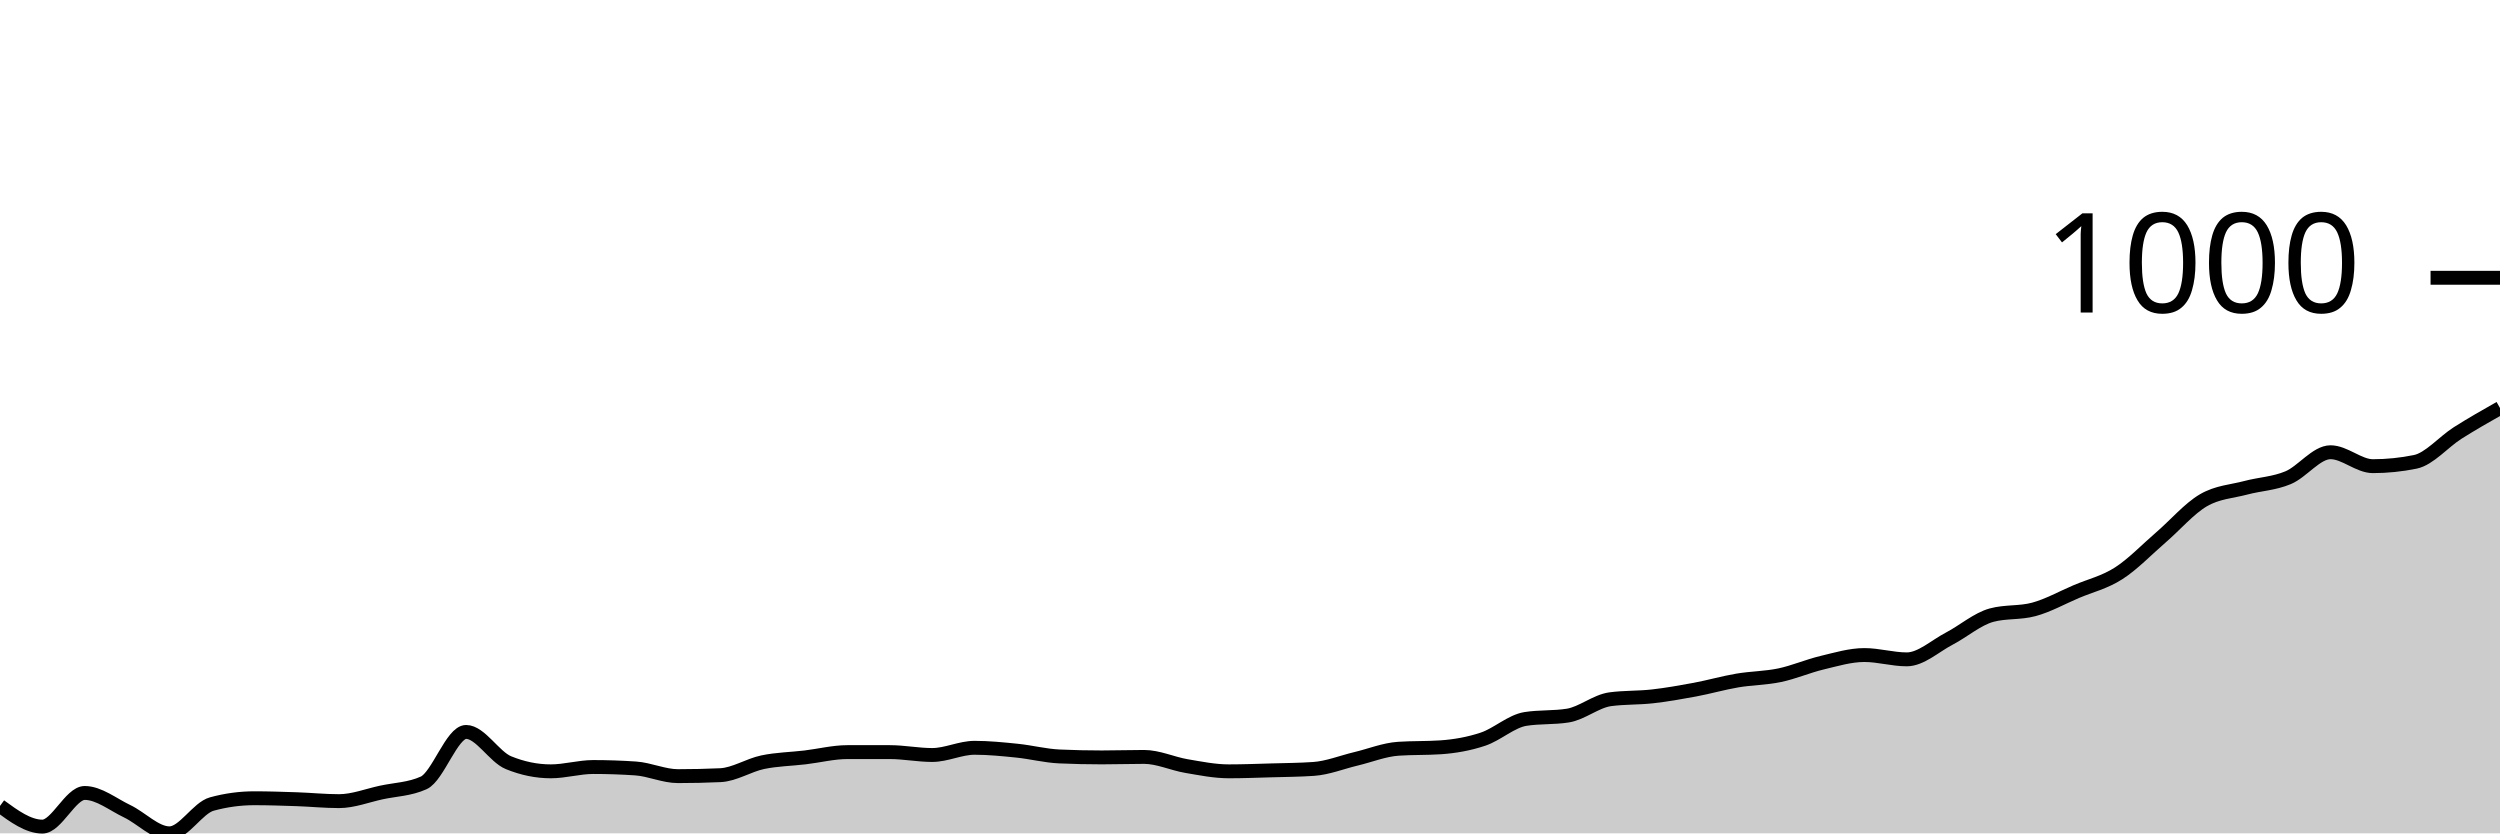
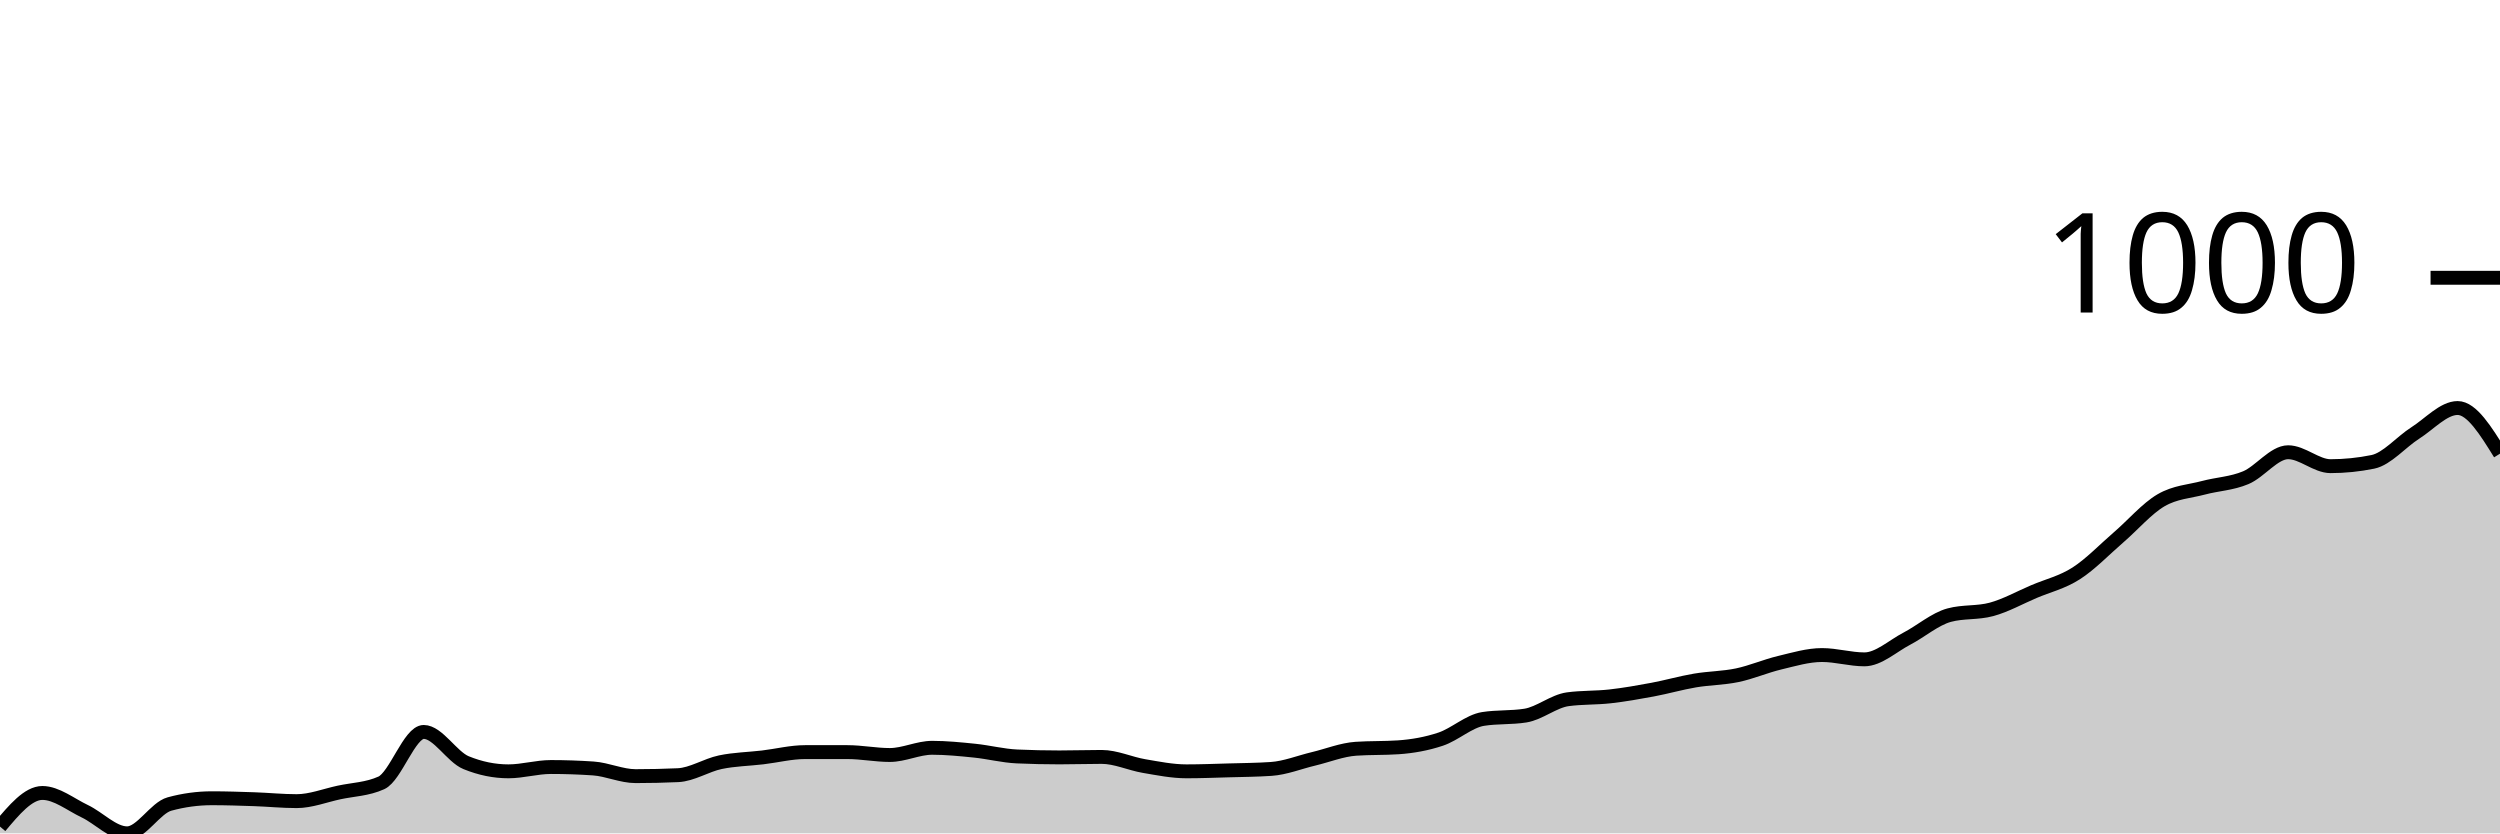
<svg xmlns="http://www.w3.org/2000/svg" viewBox="0 0 180 60">
  <g transform="translate(0,20)">
-     <path class="area" fill="rgba(0, 0, 0, 0.2)" d="M0,38.028C1.017,38.772,2.034,39.516,3.051,39.516C4.068,39.516,5.085,37.093,6.102,37.093C7.119,37.093,8.136,37.924,9.153,38.408C10.169,38.893,11.186,40,12.203,40C13.22,40,14.237,38.166,15.254,37.889C16.271,37.612,17.288,37.474,18.305,37.474C19.322,37.474,20.339,37.509,21.356,37.543C22.373,37.578,23.39,37.682,24.407,37.682C25.424,37.682,26.441,37.278,27.458,37.059C28.475,36.84,29.492,36.828,30.508,36.367C31.525,35.905,32.542,32.699,33.559,32.699C34.576,32.699,35.593,34.498,36.61,34.913C37.627,35.329,38.644,35.536,39.661,35.536C40.678,35.536,41.695,35.225,42.712,35.225C43.729,35.225,44.746,35.26,45.763,35.329C46.78,35.398,47.797,35.882,48.814,35.882C49.831,35.882,50.847,35.859,51.864,35.813C52.881,35.767,53.898,35.092,54.915,34.879C55.932,34.666,56.949,34.654,57.966,34.533C58.983,34.412,60,34.152,61.017,34.152C62.034,34.152,63.051,34.152,64.068,34.152C65.085,34.152,66.102,34.36,67.119,34.36C68.136,34.36,69.153,33.841,70.169,33.841C71.186,33.841,72.203,33.945,73.22,34.048C74.237,34.152,75.254,34.418,76.271,34.464C77.288,34.51,78.305,34.533,79.322,34.533C80.339,34.533,81.356,34.498,82.373,34.498C83.39,34.498,84.407,34.983,85.424,35.156C86.441,35.329,87.458,35.536,88.475,35.536C89.492,35.536,90.508,35.496,91.525,35.467C92.542,35.438,93.559,35.433,94.576,35.363C95.593,35.294,96.61,34.879,97.627,34.637C98.644,34.394,99.661,33.979,100.678,33.91C101.695,33.841,102.712,33.875,103.729,33.806C104.746,33.737,105.763,33.558,106.78,33.218C107.797,32.878,108.814,31.926,109.831,31.765C110.847,31.603,111.864,31.684,112.881,31.522C113.898,31.361,114.915,30.484,115.932,30.346C116.949,30.208,117.966,30.254,118.983,30.138C120,30.023,121.017,29.844,122.034,29.654C123.051,29.464,124.068,29.17,125.085,28.997C126.102,28.824,127.119,28.829,128.136,28.616C129.153,28.403,130.169,27.958,131.186,27.716C132.203,27.474,133.22,27.163,134.237,27.163C135.254,27.163,136.271,27.474,137.288,27.474C138.305,27.474,139.322,26.517,140.339,25.986C141.356,25.456,142.373,24.567,143.39,24.291C144.407,24.014,145.424,24.152,146.441,23.875C147.458,23.599,148.475,23.028,149.492,22.595C150.508,22.163,151.525,21.932,152.542,21.28C153.559,20.629,154.576,19.562,155.593,18.685C156.61,17.809,157.627,16.615,158.644,16.021C159.661,15.427,160.678,15.392,161.695,15.121C162.712,14.85,163.729,14.821,164.746,14.394C165.763,13.968,166.78,12.561,167.797,12.561C168.814,12.561,169.831,13.564,170.847,13.564C171.864,13.564,172.881,13.46,173.898,13.253C174.915,13.045,175.932,11.822,176.949,11.176C177.966,10.531,178.983,9.954,180,9.377L180,40C178.983,40,177.966,40,176.949,40C175.932,40,174.915,40,173.898,40C172.881,40,171.864,40,170.847,40C169.831,40,168.814,40,167.797,40C166.78,40,165.763,40,164.746,40C163.729,40,162.712,40,161.695,40C160.678,40,159.661,40,158.644,40C157.627,40,156.61,40,155.593,40C154.576,40,153.559,40,152.542,40C151.525,40,150.508,40,149.492,40C148.475,40,147.458,40,146.441,40C145.424,40,144.407,40,143.39,40C142.373,40,141.356,40,140.339,40C139.322,40,138.305,40,137.288,40C136.271,40,135.254,40,134.237,40C133.22,40,132.203,40,131.186,40C130.169,40,129.153,40,128.136,40C127.119,40,126.102,40,125.085,40C124.068,40,123.051,40,122.034,40C121.017,40,120,40,118.983,40C117.966,40,116.949,40,115.932,40C114.915,40,113.898,40,112.881,40C111.864,40,110.847,40,109.831,40C108.814,40,107.797,40,106.78,40C105.763,40,104.746,40,103.729,40C102.712,40,101.695,40,100.678,40C99.661,40,98.644,40,97.627,40C96.61,40,95.593,40,94.576,40C93.559,40,92.542,40,91.525,40C90.508,40,89.492,40,88.475,40C87.458,40,86.441,40,85.424,40C84.407,40,83.39,40,82.373,40C81.356,40,80.339,40,79.322,40C78.305,40,77.288,40,76.271,40C75.254,40,74.237,40,73.22,40C72.203,40,71.186,40,70.169,40C69.153,40,68.136,40,67.119,40C66.102,40,65.085,40,64.068,40C63.051,40,62.034,40,61.017,40C60,40,58.983,40,57.966,40C56.949,40,55.932,40,54.915,40C53.898,40,52.881,40,51.864,40C50.847,40,49.831,40,48.814,40C47.797,40,46.78,40,45.763,40C44.746,40,43.729,40,42.712,40C41.695,40,40.678,40,39.661,40C38.644,40,37.627,40,36.61,40C35.593,40,34.576,40,33.559,40C32.542,40,31.525,40,30.508,40C29.492,40,28.475,40,27.458,40C26.441,40,25.424,40,24.407,40C23.39,40,22.373,40,21.356,40C20.339,40,19.322,40,18.305,40C17.288,40,16.271,40,15.254,40C14.237,40,13.22,40,12.203,40C11.186,40,10.169,40,9.153,40C8.136,40,7.119,40,6.102,40C5.085,40,4.068,40,3.051,40C2.034,40,1.017,40,0,40Z" />
-     <path class="line" stroke="black" fill="none" d="M0,38.028C1.017,38.772,2.034,39.516,3.051,39.516C4.068,39.516,5.085,37.093,6.102,37.093C7.119,37.093,8.136,37.924,9.153,38.408C10.169,38.893,11.186,40,12.203,40C13.22,40,14.237,38.166,15.254,37.889C16.271,37.612,17.288,37.474,18.305,37.474C19.322,37.474,20.339,37.509,21.356,37.543C22.373,37.578,23.39,37.682,24.407,37.682C25.424,37.682,26.441,37.278,27.458,37.059C28.475,36.84,29.492,36.828,30.508,36.367C31.525,35.905,32.542,32.699,33.559,32.699C34.576,32.699,35.593,34.498,36.61,34.913C37.627,35.329,38.644,35.536,39.661,35.536C40.678,35.536,41.695,35.225,42.712,35.225C43.729,35.225,44.746,35.26,45.763,35.329C46.78,35.398,47.797,35.882,48.814,35.882C49.831,35.882,50.847,35.859,51.864,35.813C52.881,35.767,53.898,35.092,54.915,34.879C55.932,34.666,56.949,34.654,57.966,34.533C58.983,34.412,60,34.152,61.017,34.152C62.034,34.152,63.051,34.152,64.068,34.152C65.085,34.152,66.102,34.36,67.119,34.36C68.136,34.36,69.153,33.841,70.169,33.841C71.186,33.841,72.203,33.945,73.22,34.048C74.237,34.152,75.254,34.418,76.271,34.464C77.288,34.51,78.305,34.533,79.322,34.533C80.339,34.533,81.356,34.498,82.373,34.498C83.39,34.498,84.407,34.983,85.424,35.156C86.441,35.329,87.458,35.536,88.475,35.536C89.492,35.536,90.508,35.496,91.525,35.467C92.542,35.438,93.559,35.433,94.576,35.363C95.593,35.294,96.61,34.879,97.627,34.637C98.644,34.394,99.661,33.979,100.678,33.91C101.695,33.841,102.712,33.875,103.729,33.806C104.746,33.737,105.763,33.558,106.78,33.218C107.797,32.878,108.814,31.926,109.831,31.765C110.847,31.603,111.864,31.684,112.881,31.522C113.898,31.361,114.915,30.484,115.932,30.346C116.949,30.208,117.966,30.254,118.983,30.138C120,30.023,121.017,29.844,122.034,29.654C123.051,29.464,124.068,29.17,125.085,28.997C126.102,28.824,127.119,28.829,128.136,28.616C129.153,28.403,130.169,27.958,131.186,27.716C132.203,27.474,133.22,27.163,134.237,27.163C135.254,27.163,136.271,27.474,137.288,27.474C138.305,27.474,139.322,26.517,140.339,25.986C141.356,25.456,142.373,24.567,143.39,24.291C144.407,24.014,145.424,24.152,146.441,23.875C147.458,23.599,148.475,23.028,149.492,22.595C150.508,22.163,151.525,21.932,152.542,21.28C153.559,20.629,154.576,19.562,155.593,18.685C156.61,17.809,157.627,16.615,158.644,16.021C159.661,15.427,160.678,15.392,161.695,15.121C162.712,14.85,163.729,14.821,164.746,14.394C165.763,13.968,166.78,12.561,167.797,12.561C168.814,12.561,169.831,13.564,170.847,13.564C171.864,13.564,172.881,13.46,173.898,13.253C174.915,13.045,175.932,11.822,176.949,11.176C177.966,10.531,178.983,9.954,180,9.377" />
+     <path class="area" fill="rgba(0, 0, 0, 0.2)" d="M0,39.516C1.017,38.304,2.034,37.093,3.051,37.093C4.068,37.093,5.085,37.924,6.102,38.408C7.119,38.893,8.136,40,9.153,40C10.169,40,11.186,38.166,12.203,37.889C13.22,37.612,14.237,37.474,15.254,37.474C16.271,37.474,17.288,37.509,18.305,37.543C19.322,37.578,20.339,37.682,21.356,37.682C22.373,37.682,23.39,37.278,24.407,37.059C25.424,36.84,26.441,36.828,27.458,36.367C28.475,35.905,29.492,32.699,30.508,32.699C31.525,32.699,32.542,34.498,33.559,34.913C34.576,35.329,35.593,35.536,36.61,35.536C37.627,35.536,38.644,35.225,39.661,35.225C40.678,35.225,41.695,35.26,42.712,35.329C43.729,35.398,44.746,35.882,45.763,35.882C46.78,35.882,47.797,35.859,48.814,35.813C49.831,35.767,50.847,35.092,51.864,34.879C52.881,34.666,53.898,34.654,54.915,34.533C55.932,34.412,56.949,34.152,57.966,34.152C58.983,34.152,60,34.152,61.017,34.152C62.034,34.152,63.051,34.36,64.068,34.36C65.085,34.36,66.102,33.841,67.119,33.841C68.136,33.841,69.153,33.945,70.169,34.048C71.186,34.152,72.203,34.418,73.22,34.464C74.237,34.51,75.254,34.533,76.271,34.533C77.288,34.533,78.305,34.498,79.322,34.498C80.339,34.498,81.356,34.983,82.373,35.156C83.39,35.329,84.407,35.536,85.424,35.536C86.441,35.536,87.458,35.496,88.475,35.467C89.492,35.438,90.508,35.433,91.525,35.363C92.542,35.294,93.559,34.879,94.576,34.637C95.593,34.394,96.61,33.979,97.627,33.91C98.644,33.841,99.661,33.875,100.678,33.806C101.695,33.737,102.712,33.558,103.729,33.218C104.746,32.878,105.763,31.926,106.78,31.765C107.797,31.603,108.814,31.684,109.831,31.522C110.847,31.361,111.864,30.484,112.881,30.346C113.898,30.208,114.915,30.254,115.932,30.138C116.949,30.023,117.966,29.844,118.983,29.654C120,29.464,121.017,29.17,122.034,28.997C123.051,28.824,124.068,28.829,125.085,28.616C126.102,28.403,127.119,27.958,128.136,27.716C129.153,27.474,130.169,27.163,131.186,27.163C132.203,27.163,133.22,27.474,134.237,27.474C135.254,27.474,136.271,26.517,137.288,25.986C138.305,25.456,139.322,24.567,140.339,24.291C141.356,24.014,142.373,24.152,143.39,23.875C144.407,23.599,145.424,23.028,146.441,22.595C147.458,22.163,148.475,21.932,149.492,21.28C150.508,20.629,151.525,19.562,152.542,18.685C153.559,17.809,154.576,16.615,155.593,16.021C156.61,15.427,157.627,15.392,158.644,15.121C159.661,14.85,160.678,14.821,161.695,14.394C162.712,13.968,163.729,12.561,164.746,12.561C165.763,12.561,166.78,13.564,167.797,13.564C168.814,13.564,169.831,13.46,170.847,13.253C171.864,13.045,172.881,11.822,173.898,11.176C174.915,10.531,175.932,9.377,176.949,9.377C177.966,9.377,178.983,11.021,180,12.664L180,40C178.983,40,177.966,40,176.949,40C175.932,40,174.915,40,173.898,40C172.881,40,171.864,40,170.847,40C169.831,40,168.814,40,167.797,40C166.78,40,165.763,40,164.746,40C163.729,40,162.712,40,161.695,40C160.678,40,159.661,40,158.644,40C157.627,40,156.61,40,155.593,40C154.576,40,153.559,40,152.542,40C151.525,40,150.508,40,149.492,40C148.475,40,147.458,40,146.441,40C145.424,40,144.407,40,143.39,40C142.373,40,141.356,40,140.339,40C139.322,40,138.305,40,137.288,40C136.271,40,135.254,40,134.237,40C133.22,40,132.203,40,131.186,40C130.169,40,129.153,40,128.136,40C127.119,40,126.102,40,125.085,40C124.068,40,123.051,40,122.034,40C121.017,40,120,40,118.983,40C117.966,40,116.949,40,115.932,40C114.915,40,113.898,40,112.881,40C111.864,40,110.847,40,109.831,40C108.814,40,107.797,40,106.78,40C105.763,40,104.746,40,103.729,40C102.712,40,101.695,40,100.678,40C99.661,40,98.644,40,97.627,40C96.61,40,95.593,40,94.576,40C93.559,40,92.542,40,91.525,40C90.508,40,89.492,40,88.475,40C87.458,40,86.441,40,85.424,40C84.407,40,83.39,40,82.373,40C81.356,40,80.339,40,79.322,40C78.305,40,77.288,40,76.271,40C75.254,40,74.237,40,73.22,40C72.203,40,71.186,40,70.169,40C69.153,40,68.136,40,67.119,40C66.102,40,65.085,40,64.068,40C63.051,40,62.034,40,61.017,40C60,40,58.983,40,57.966,40C56.949,40,55.932,40,54.915,40C53.898,40,52.881,40,51.864,40C50.847,40,49.831,40,48.814,40C47.797,40,46.78,40,45.763,40C44.746,40,43.729,40,42.712,40C41.695,40,40.678,40,39.661,40C38.644,40,37.627,40,36.61,40C35.593,40,34.576,40,33.559,40C32.542,40,31.525,40,30.508,40C29.492,40,28.475,40,27.458,40C26.441,40,25.424,40,24.407,40C23.39,40,22.373,40,21.356,40C20.339,40,19.322,40,18.305,40C17.288,40,16.271,40,15.254,40C14.237,40,13.22,40,12.203,40C11.186,40,10.169,40,9.153,40C8.136,40,7.119,40,6.102,40C5.085,40,4.068,40,3.051,40C2.034,40,1.017,40,0,40Z" />
+     <path class="line" stroke="black" fill="none" d="M0,39.516C1.017,38.304,2.034,37.093,3.051,37.093C4.068,37.093,5.085,37.924,6.102,38.408C7.119,38.893,8.136,40,9.153,40C10.169,40,11.186,38.166,12.203,37.889C13.22,37.612,14.237,37.474,15.254,37.474C16.271,37.474,17.288,37.509,18.305,37.543C19.322,37.578,20.339,37.682,21.356,37.682C22.373,37.682,23.39,37.278,24.407,37.059C25.424,36.84,26.441,36.828,27.458,36.367C28.475,35.905,29.492,32.699,30.508,32.699C31.525,32.699,32.542,34.498,33.559,34.913C34.576,35.329,35.593,35.536,36.61,35.536C37.627,35.536,38.644,35.225,39.661,35.225C40.678,35.225,41.695,35.26,42.712,35.329C43.729,35.398,44.746,35.882,45.763,35.882C46.78,35.882,47.797,35.859,48.814,35.813C49.831,35.767,50.847,35.092,51.864,34.879C52.881,34.666,53.898,34.654,54.915,34.533C55.932,34.412,56.949,34.152,57.966,34.152C58.983,34.152,60,34.152,61.017,34.152C62.034,34.152,63.051,34.36,64.068,34.36C65.085,34.36,66.102,33.841,67.119,33.841C68.136,33.841,69.153,33.945,70.169,34.048C71.186,34.152,72.203,34.418,73.22,34.464C74.237,34.51,75.254,34.533,76.271,34.533C77.288,34.533,78.305,34.498,79.322,34.498C80.339,34.498,81.356,34.983,82.373,35.156C83.39,35.329,84.407,35.536,85.424,35.536C86.441,35.536,87.458,35.496,88.475,35.467C89.492,35.438,90.508,35.433,91.525,35.363C92.542,35.294,93.559,34.879,94.576,34.637C95.593,34.394,96.61,33.979,97.627,33.91C98.644,33.841,99.661,33.875,100.678,33.806C101.695,33.737,102.712,33.558,103.729,33.218C104.746,32.878,105.763,31.926,106.78,31.765C107.797,31.603,108.814,31.684,109.831,31.522C110.847,31.361,111.864,30.484,112.881,30.346C113.898,30.208,114.915,30.254,115.932,30.138C116.949,30.023,117.966,29.844,118.983,29.654C120,29.464,121.017,29.17,122.034,28.997C123.051,28.824,124.068,28.829,125.085,28.616C126.102,28.403,127.119,27.958,128.136,27.716C129.153,27.474,130.169,27.163,131.186,27.163C132.203,27.163,133.22,27.474,134.237,27.474C135.254,27.474,136.271,26.517,137.288,25.986C138.305,25.456,139.322,24.567,140.339,24.291C141.356,24.014,142.373,24.152,143.39,23.875C144.407,23.599,145.424,23.028,146.441,22.595C147.458,22.163,148.475,21.932,149.492,21.28C150.508,20.629,151.525,19.562,152.542,18.685C153.559,17.809,154.576,16.615,155.593,16.021C156.61,15.427,157.627,15.392,158.644,15.121C159.661,14.85,160.678,14.821,161.695,14.394C162.712,13.968,163.729,12.561,164.746,12.561C165.763,12.561,166.78,13.564,167.797,13.564C168.814,13.564,169.831,13.46,170.847,13.253C171.864,13.045,172.881,11.822,173.898,11.176C174.915,10.531,175.932,9.377,176.949,9.377C177.966,9.377,178.983,11.021,180,12.664" />
    <path class="axis-ceiling" stroke-width="1" stroke="black" fill="none" d="M175,0L180,0" />
    <text class="axis-ceiling-label" font-family="sans-serif" text-anchor="end" font-size="10px" x="170" y="2.5">1000</text>
  </g>
</svg>
